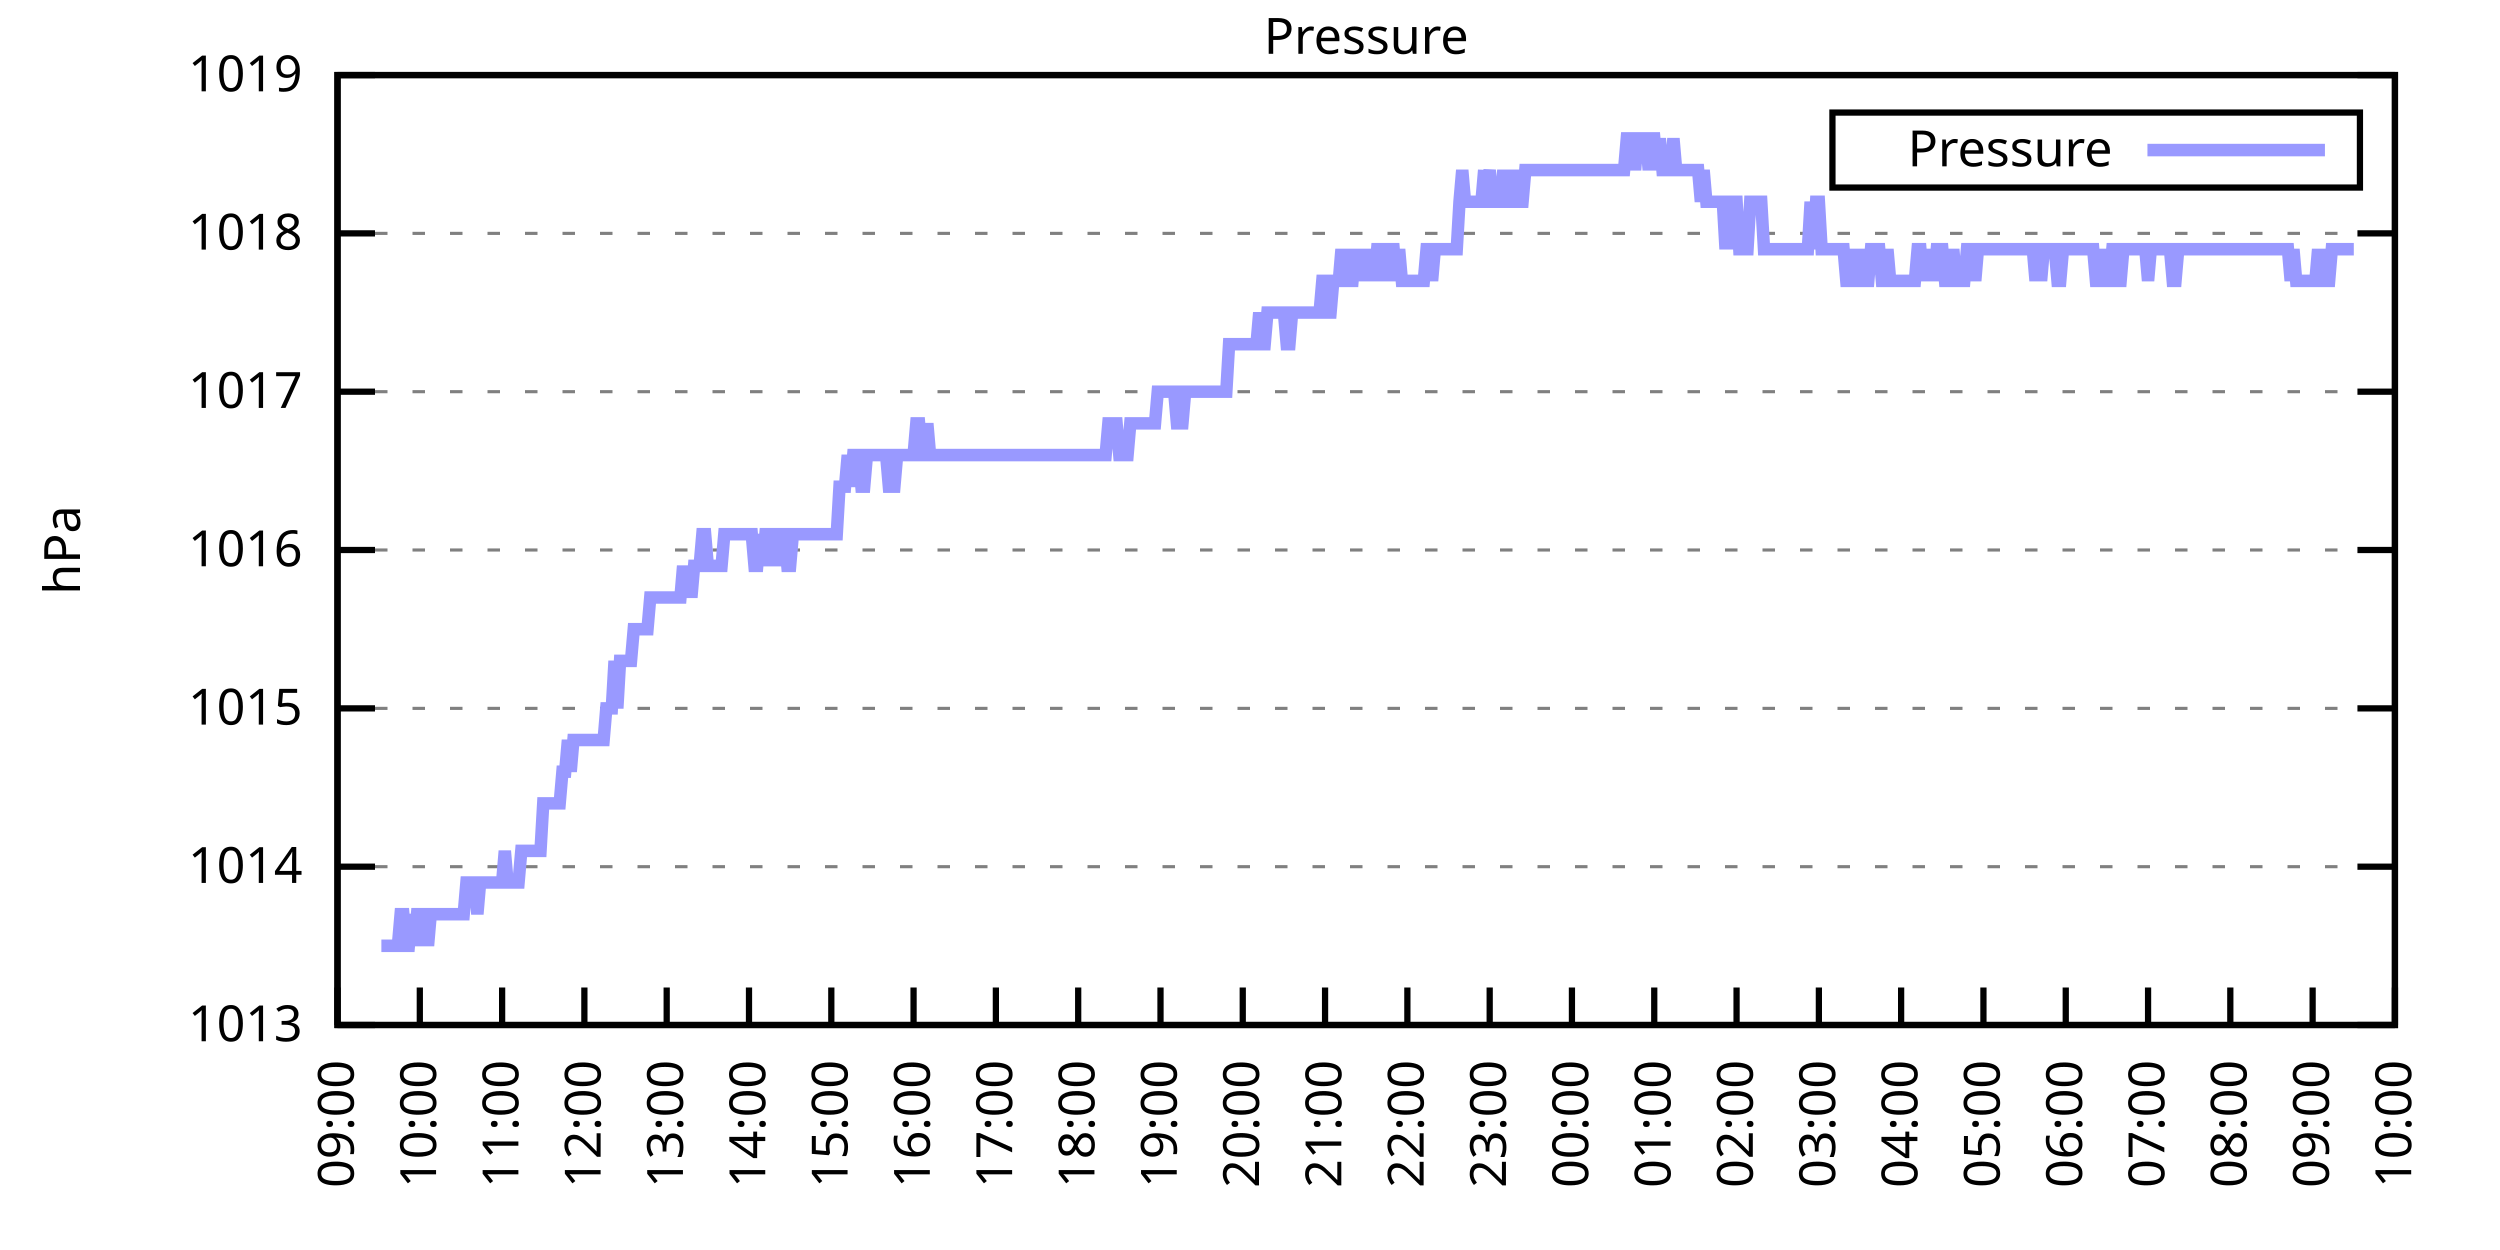
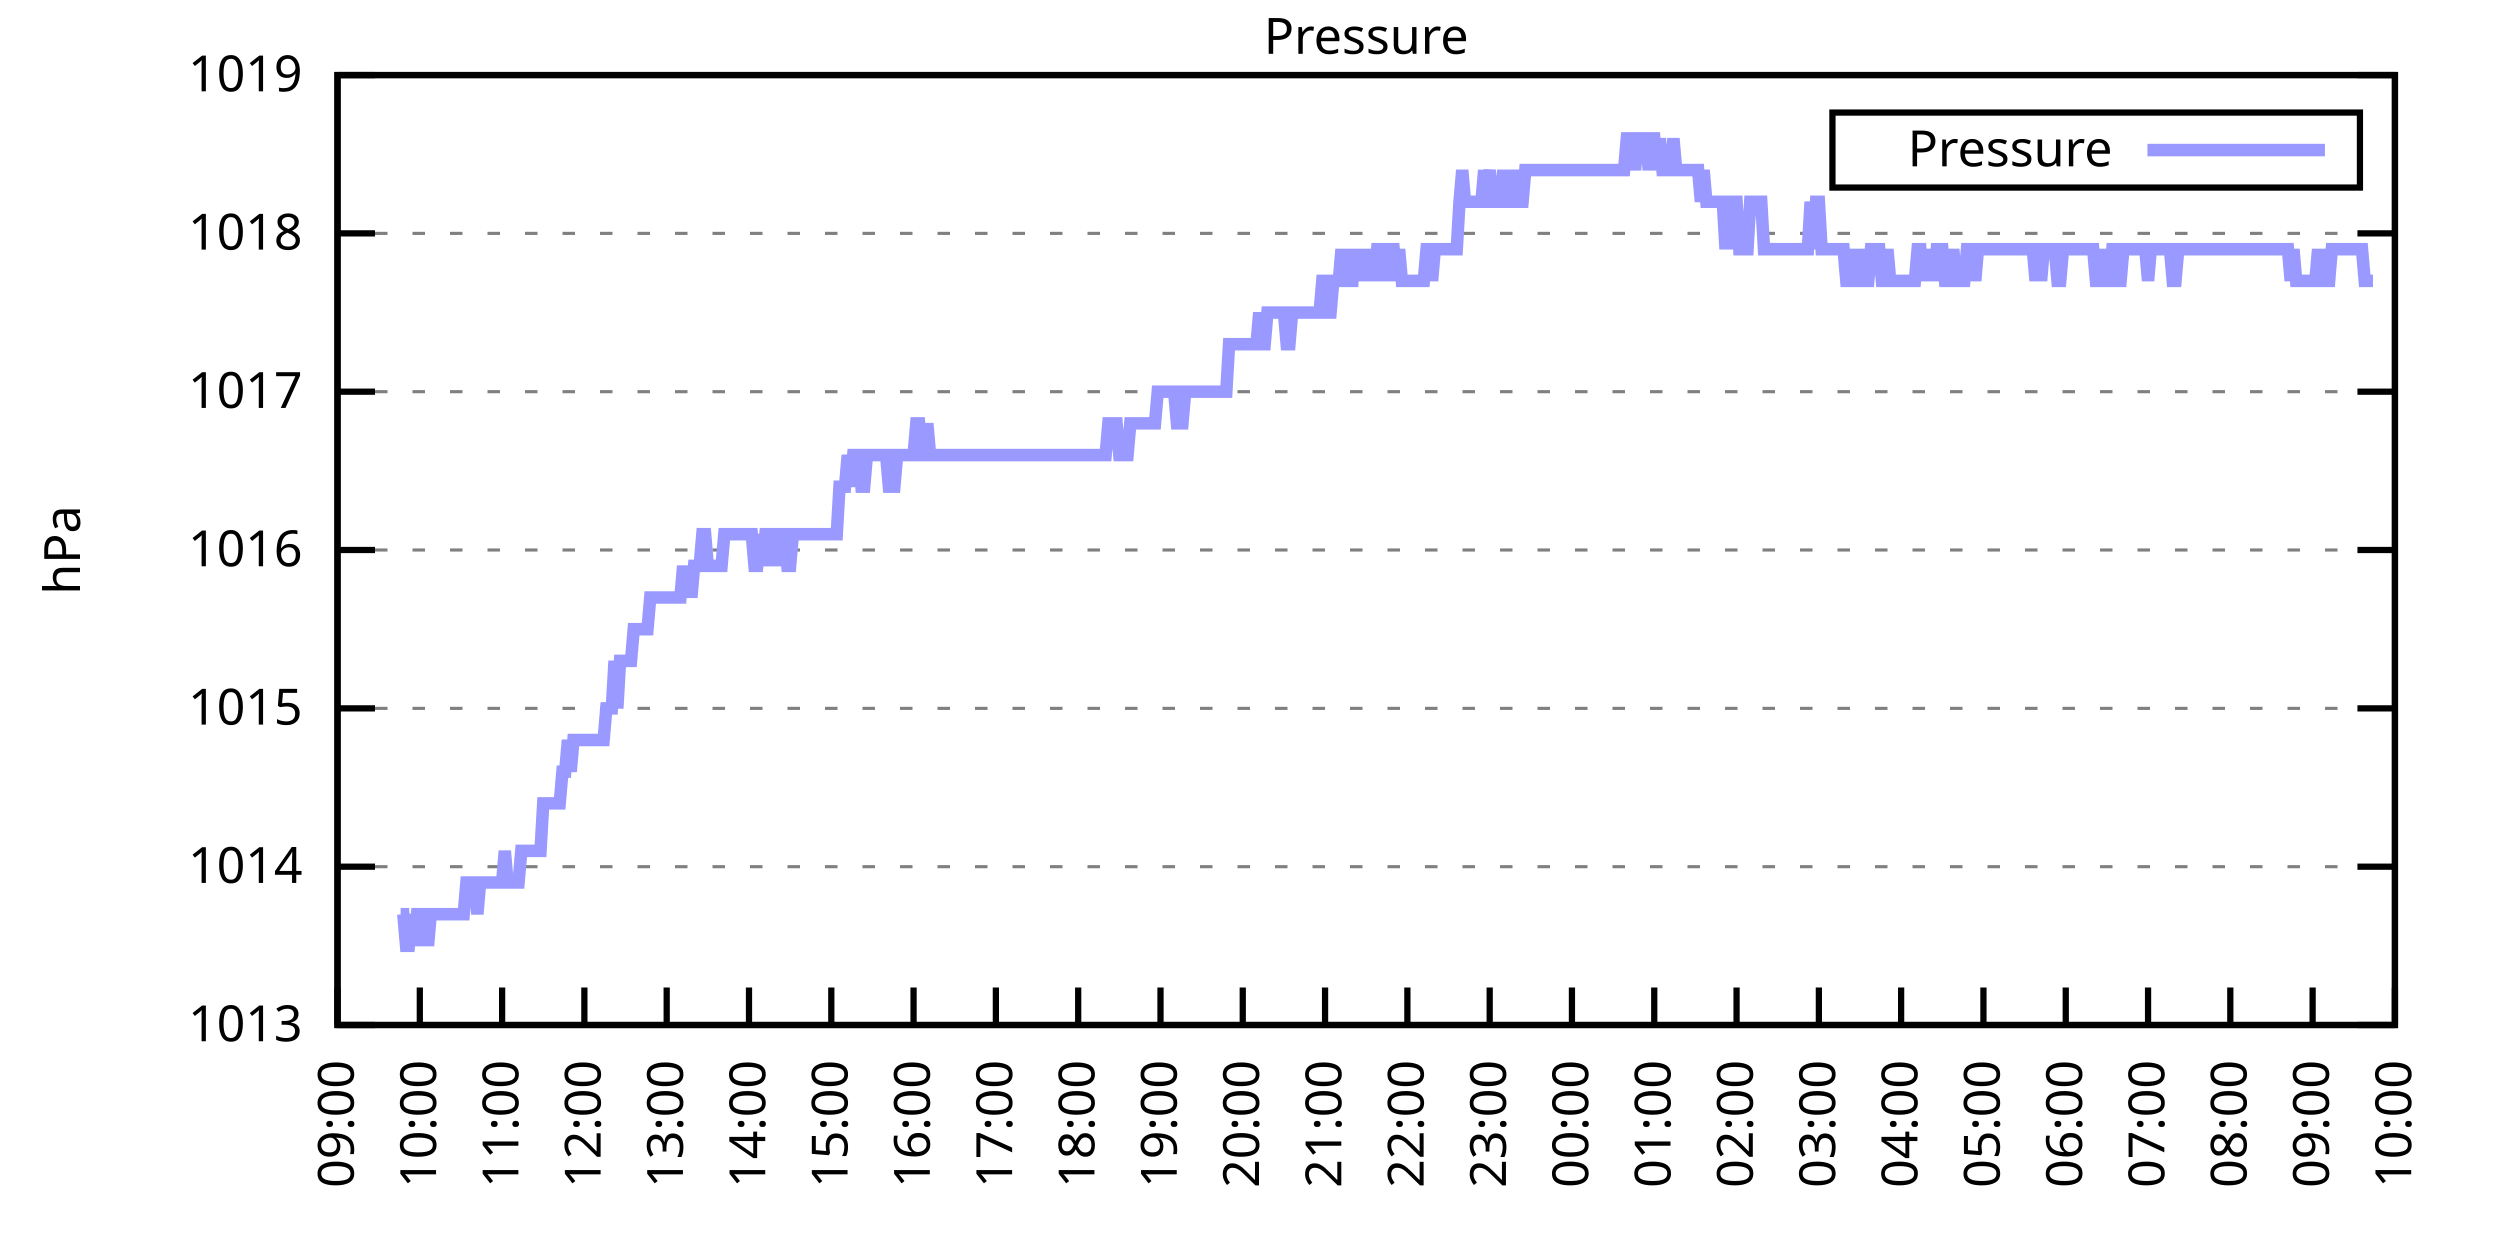
<svg xmlns="http://www.w3.org/2000/svg" xmlns:xlink="http://www.w3.org/1999/xlink" width="400" height="200" viewBox="0 0 400 200">
  <g id="gnuplot_canvas">
    <rect x="0" y="0" width="400" height="200" fill="none" />
    <defs>
      <circle id="gpDot" r="0.5" stroke-width="0.5" stroke="currentColor" />
      <path id="gpPt0" stroke-width="0.333" stroke="currentColor" d="M-1,0 h2 M0,-1 v2" />
      <path id="gpPt1" stroke-width="0.333" stroke="currentColor" d="M-1,-1 L1,1 M1,-1 L-1,1" />
      <path id="gpPt2" stroke-width="0.333" stroke="currentColor" d="M-1,0 L1,0 M0,-1 L0,1 M-1,-1 L1,1 M-1,1 L1,-1" />
      <rect id="gpPt3" stroke-width="0.333" stroke="currentColor" x="-1" y="-1" width="2" height="2" />
      <rect id="gpPt4" stroke-width="0.333" stroke="currentColor" fill="currentColor" x="-1" y="-1" width="2" height="2" />
      <circle id="gpPt5" stroke-width="0.333" stroke="currentColor" cx="0" cy="0" r="1" />
      <use xlink:href="#gpPt5" id="gpPt6" fill="currentColor" stroke="none" />
      <path id="gpPt7" stroke-width="0.333" stroke="currentColor" d="M0,-1.33 L-1.33,0.67 L1.33,0.67 z" />
      <use xlink:href="#gpPt7" id="gpPt8" fill="currentColor" stroke="none" />
      <use xlink:href="#gpPt7" id="gpPt9" stroke="currentColor" transform="rotate(180)" />
      <use xlink:href="#gpPt9" id="gpPt10" fill="currentColor" stroke="none" />
      <use xlink:href="#gpPt3" id="gpPt11" stroke="currentColor" transform="rotate(45)" />
      <use xlink:href="#gpPt11" id="gpPt12" fill="currentColor" stroke="none" />
      <path id="gpPt13" stroke-width="0.333" stroke="currentColor" d="M0,1.330 L1.265,0.411 L0.782,-1.067 L-0.782,-1.076 L-1.265,0.411 z" />
      <use xlink:href="#gpPt13" id="gpPt14" fill="currentColor" stroke="none" />
      <filter id="textbox" filterUnits="objectBoundingBox" x="0" y="0" height="1" width="1">
        <feFlood flood-color="white" flood-opacity="1" result="bgnd" />
        <feComposite in="SourceGraphic" in2="bgnd" operator="atop" />
      </filter>
      <filter id="greybox" filterUnits="objectBoundingBox" x="0" y="0" height="1" width="1">
        <feFlood flood-color="lightgrey" flood-opacity="1" result="grey" />
        <feComposite in="SourceGraphic" in2="grey" operator="atop" />
      </filter>
    </defs>
    <g fill="none" color="white" stroke="currentColor" stroke-width="1.00" stroke-linecap="butt" stroke-linejoin="miter">
</g>
    <g fill="none" color="black" stroke="currentColor" stroke-width="1.00" stroke-linecap="butt" stroke-linejoin="miter">
      <g stroke="none" shape-rendering="crispEdges">
        <polygon fill="rgb(255, 255, 255)" points="54.00,164.00 383.18,164.00 383.18,12.02 54.00,12.02 " />
      </g>
    </g>
    <g fill="none" color="black" stroke="currentColor" stroke-width="1.00" stroke-linecap="butt" stroke-linejoin="miter">
</g>
    <g fill="none" color="black" stroke="black" stroke-width="0.50" stroke-linecap="butt" stroke-linejoin="miter">
</g>
    <g fill="none" color="gray" stroke="currentColor" stroke-width="0.50" stroke-linecap="butt" stroke-linejoin="miter">
      <path stroke="gray" stroke-dasharray="2,4" class="gridline" d="M54.00,164.00 L383.19,164.00  " />
    </g>
    <g fill="none" color="gray" stroke="gray" stroke-width="1.00" stroke-linecap="butt" stroke-linejoin="miter">
</g>
    <g fill="none" color="black" stroke="currentColor" stroke-width="1.00" stroke-linecap="butt" stroke-linejoin="miter">
      <path stroke="black" d="M54.00,164.00 L60.00,164.00 M383.19,164.00 L377.19,164.00  " />
      <g transform="translate(48.40,166.60)" stroke="none" fill="black" font-family="Sans" font-size="8.00" text-anchor="end">
        <text>
          <tspan font-family="Sans"> 1013</tspan>
        </text>
      </g>
    </g>
    <g fill="none" color="black" stroke="currentColor" stroke-width="1.00" stroke-linecap="butt" stroke-linejoin="miter">
</g>
    <g fill="none" color="black" stroke="black" stroke-width="0.50" stroke-linecap="butt" stroke-linejoin="miter">
</g>
    <g fill="none" color="gray" stroke="currentColor" stroke-width="0.50" stroke-linecap="butt" stroke-linejoin="miter">
      <path stroke="gray" stroke-dasharray="2,4" class="gridline" d="M54.00,138.67 L383.19,138.67  " />
    </g>
    <g fill="none" color="gray" stroke="gray" stroke-width="1.00" stroke-linecap="butt" stroke-linejoin="miter">
</g>
    <g fill="none" color="black" stroke="currentColor" stroke-width="1.00" stroke-linecap="butt" stroke-linejoin="miter">
      <path stroke="black" d="M54.00,138.67 L60.00,138.67 M383.19,138.67 L377.19,138.67  " />
      <g transform="translate(48.40,141.27)" stroke="none" fill="black" font-family="Sans" font-size="8.00" text-anchor="end">
        <text>
          <tspan font-family="Sans"> 1014</tspan>
        </text>
      </g>
    </g>
    <g fill="none" color="black" stroke="currentColor" stroke-width="1.00" stroke-linecap="butt" stroke-linejoin="miter">
</g>
    <g fill="none" color="black" stroke="black" stroke-width="0.50" stroke-linecap="butt" stroke-linejoin="miter">
</g>
    <g fill="none" color="gray" stroke="currentColor" stroke-width="0.50" stroke-linecap="butt" stroke-linejoin="miter">
      <path stroke="gray" stroke-dasharray="2,4" class="gridline" d="M54.00,113.34 L383.19,113.34  " />
    </g>
    <g fill="none" color="gray" stroke="gray" stroke-width="1.00" stroke-linecap="butt" stroke-linejoin="miter">
</g>
    <g fill="none" color="black" stroke="currentColor" stroke-width="1.00" stroke-linecap="butt" stroke-linejoin="miter">
      <path stroke="black" d="M54.00,113.34 L60.00,113.34 M383.19,113.34 L377.19,113.34  " />
      <g transform="translate(48.40,115.94)" stroke="none" fill="black" font-family="Sans" font-size="8.00" text-anchor="end">
        <text>
          <tspan font-family="Sans"> 1015</tspan>
        </text>
      </g>
    </g>
    <g fill="none" color="black" stroke="currentColor" stroke-width="1.00" stroke-linecap="butt" stroke-linejoin="miter">
</g>
    <g fill="none" color="black" stroke="black" stroke-width="0.50" stroke-linecap="butt" stroke-linejoin="miter">
</g>
    <g fill="none" color="gray" stroke="currentColor" stroke-width="0.50" stroke-linecap="butt" stroke-linejoin="miter">
      <path stroke="gray" stroke-dasharray="2,4" class="gridline" d="M54.00,88.00 L383.19,88.00  " />
    </g>
    <g fill="none" color="gray" stroke="gray" stroke-width="1.00" stroke-linecap="butt" stroke-linejoin="miter">
</g>
    <g fill="none" color="black" stroke="currentColor" stroke-width="1.00" stroke-linecap="butt" stroke-linejoin="miter">
      <path stroke="black" d="M54.00,88.00 L60.00,88.00 M383.19,88.00 L377.19,88.00  " />
      <g transform="translate(48.40,90.60)" stroke="none" fill="black" font-family="Sans" font-size="8.00" text-anchor="end">
        <text>
          <tspan font-family="Sans"> 1016</tspan>
        </text>
      </g>
    </g>
    <g fill="none" color="black" stroke="currentColor" stroke-width="1.00" stroke-linecap="butt" stroke-linejoin="miter">
</g>
    <g fill="none" color="black" stroke="black" stroke-width="0.50" stroke-linecap="butt" stroke-linejoin="miter">
</g>
    <g fill="none" color="gray" stroke="currentColor" stroke-width="0.50" stroke-linecap="butt" stroke-linejoin="miter">
      <path stroke="gray" stroke-dasharray="2,4" class="gridline" d="M54.00,62.67 L383.19,62.67  " />
    </g>
    <g fill="none" color="gray" stroke="gray" stroke-width="1.00" stroke-linecap="butt" stroke-linejoin="miter">
</g>
    <g fill="none" color="black" stroke="currentColor" stroke-width="1.00" stroke-linecap="butt" stroke-linejoin="miter">
      <path stroke="black" d="M54.00,62.67 L60.00,62.67 M383.19,62.67 L377.19,62.67  " />
      <g transform="translate(48.40,65.27)" stroke="none" fill="black" font-family="Sans" font-size="8.00" text-anchor="end">
        <text>
          <tspan font-family="Sans"> 1017</tspan>
        </text>
      </g>
    </g>
    <g fill="none" color="black" stroke="currentColor" stroke-width="1.00" stroke-linecap="butt" stroke-linejoin="miter">
</g>
    <g fill="none" color="black" stroke="black" stroke-width="0.50" stroke-linecap="butt" stroke-linejoin="miter">
</g>
    <g fill="none" color="gray" stroke="currentColor" stroke-width="0.50" stroke-linecap="butt" stroke-linejoin="miter">
      <path stroke="gray" stroke-dasharray="2,4" class="gridline" d="M54.00,37.34 L383.19,37.34  " />
    </g>
    <g fill="none" color="gray" stroke="gray" stroke-width="1.00" stroke-linecap="butt" stroke-linejoin="miter">
</g>
    <g fill="none" color="black" stroke="currentColor" stroke-width="1.00" stroke-linecap="butt" stroke-linejoin="miter">
      <path stroke="black" d="M54.00,37.34 L60.00,37.34 M383.19,37.34 L377.19,37.34  " />
      <g transform="translate(48.40,39.94)" stroke="none" fill="black" font-family="Sans" font-size="8.00" text-anchor="end">
        <text>
          <tspan font-family="Sans"> 1018</tspan>
        </text>
      </g>
    </g>
    <g fill="none" color="black" stroke="currentColor" stroke-width="1.00" stroke-linecap="butt" stroke-linejoin="miter">
</g>
    <g fill="none" color="black" stroke="black" stroke-width="0.50" stroke-linecap="butt" stroke-linejoin="miter">
</g>
    <g fill="none" color="gray" stroke="currentColor" stroke-width="0.50" stroke-linecap="butt" stroke-linejoin="miter">
      <path stroke="gray" stroke-dasharray="2,4" class="gridline" d="M54.00,12.01 L383.19,12.01  " />
    </g>
    <g fill="none" color="gray" stroke="gray" stroke-width="1.00" stroke-linecap="butt" stroke-linejoin="miter">
</g>
    <g fill="none" color="black" stroke="currentColor" stroke-width="1.00" stroke-linecap="butt" stroke-linejoin="miter">
      <path stroke="black" d="M54.00,12.01 L60.00,12.01 M383.19,12.01 L377.19,12.01  " />
      <g transform="translate(48.40,14.61)" stroke="none" fill="black" font-family="Sans" font-size="8.00" text-anchor="end">
        <text>
          <tspan font-family="Sans"> 1019</tspan>
        </text>
      </g>
    </g>
    <g fill="none" color="black" stroke="currentColor" stroke-width="1.00" stroke-linecap="butt" stroke-linejoin="miter">
      <path stroke="black" d="M54.00,164.00 L54.00,158.00  " />
      <g transform="translate(56.60,169.60) rotate(270.00)" stroke="none" fill="black" font-family="Sans" font-size="8.00" text-anchor="end">
        <text>
          <tspan font-family="Sans">09:00</tspan>
        </text>
      </g>
    </g>
    <g fill="none" color="black" stroke="currentColor" stroke-width="1.00" stroke-linecap="butt" stroke-linejoin="miter">
      <path stroke="black" d="M67.17,164.00 L67.17,158.00  " />
      <g transform="translate(69.77,169.60) rotate(270.00)" stroke="none" fill="black" font-family="Sans" font-size="8.00" text-anchor="end">
        <text>
          <tspan font-family="Sans">10:00</tspan>
        </text>
      </g>
    </g>
    <g fill="none" color="black" stroke="currentColor" stroke-width="1.00" stroke-linecap="butt" stroke-linejoin="miter">
      <path stroke="black" d="M80.34,164.00 L80.34,158.00  " />
      <g transform="translate(82.94,169.60) rotate(270.00)" stroke="none" fill="black" font-family="Sans" font-size="8.00" text-anchor="end">
        <text>
          <tspan font-family="Sans">11:00</tspan>
        </text>
      </g>
    </g>
    <g fill="none" color="black" stroke="currentColor" stroke-width="1.00" stroke-linecap="butt" stroke-linejoin="miter">
      <path stroke="black" d="M93.50,164.00 L93.50,158.00  " />
      <g transform="translate(96.10,169.60) rotate(270.00)" stroke="none" fill="black" font-family="Sans" font-size="8.00" text-anchor="end">
        <text>
          <tspan font-family="Sans">12:00</tspan>
        </text>
      </g>
    </g>
    <g fill="none" color="black" stroke="currentColor" stroke-width="1.00" stroke-linecap="butt" stroke-linejoin="miter">
      <path stroke="black" d="M106.67,164.00 L106.67,158.00  " />
      <g transform="translate(109.27,169.60) rotate(270.00)" stroke="none" fill="black" font-family="Sans" font-size="8.00" text-anchor="end">
        <text>
          <tspan font-family="Sans">13:00</tspan>
        </text>
      </g>
    </g>
    <g fill="none" color="black" stroke="currentColor" stroke-width="1.00" stroke-linecap="butt" stroke-linejoin="miter">
      <path stroke="black" d="M119.84,164.00 L119.84,158.00  " />
      <g transform="translate(122.44,169.60) rotate(270.00)" stroke="none" fill="black" font-family="Sans" font-size="8.00" text-anchor="end">
        <text>
          <tspan font-family="Sans">14:00</tspan>
        </text>
      </g>
    </g>
    <g fill="none" color="black" stroke="currentColor" stroke-width="1.00" stroke-linecap="butt" stroke-linejoin="miter">
      <path stroke="black" d="M133.01,164.00 L133.01,158.00  " />
      <g transform="translate(135.61,169.60) rotate(270.00)" stroke="none" fill="black" font-family="Sans" font-size="8.00" text-anchor="end">
        <text>
          <tspan font-family="Sans">15:00</tspan>
        </text>
      </g>
    </g>
    <g fill="none" color="black" stroke="currentColor" stroke-width="1.00" stroke-linecap="butt" stroke-linejoin="miter">
      <path stroke="black" d="M146.17,164.00 L146.17,158.00  " />
      <g transform="translate(148.77,169.60) rotate(270.00)" stroke="none" fill="black" font-family="Sans" font-size="8.00" text-anchor="end">
        <text>
          <tspan font-family="Sans">16:00</tspan>
        </text>
      </g>
    </g>
    <g fill="none" color="black" stroke="currentColor" stroke-width="1.00" stroke-linecap="butt" stroke-linejoin="miter">
      <path stroke="black" d="M159.34,164.00 L159.34,158.00  " />
      <g transform="translate(161.94,169.60) rotate(270.00)" stroke="none" fill="black" font-family="Sans" font-size="8.00" text-anchor="end">
        <text>
          <tspan font-family="Sans">17:00</tspan>
        </text>
      </g>
    </g>
    <g fill="none" color="black" stroke="currentColor" stroke-width="1.00" stroke-linecap="butt" stroke-linejoin="miter">
      <path stroke="black" d="M172.51,164.00 L172.51,158.00  " />
      <g transform="translate(175.11,169.60) rotate(270.00)" stroke="none" fill="black" font-family="Sans" font-size="8.00" text-anchor="end">
        <text>
          <tspan font-family="Sans">18:00</tspan>
        </text>
      </g>
    </g>
    <g fill="none" color="black" stroke="currentColor" stroke-width="1.00" stroke-linecap="butt" stroke-linejoin="miter">
      <path stroke="black" d="M185.68,164.00 L185.68,158.00  " />
      <g transform="translate(188.28,169.60) rotate(270.00)" stroke="none" fill="black" font-family="Sans" font-size="8.00" text-anchor="end">
        <text>
          <tspan font-family="Sans">19:00</tspan>
        </text>
      </g>
    </g>
    <g fill="none" color="black" stroke="currentColor" stroke-width="1.00" stroke-linecap="butt" stroke-linejoin="miter">
      <path stroke="black" d="M198.84,164.00 L198.84,158.00  " />
      <g transform="translate(201.44,169.60) rotate(270.00)" stroke="none" fill="black" font-family="Sans" font-size="8.00" text-anchor="end">
        <text>
          <tspan font-family="Sans">20:00</tspan>
        </text>
      </g>
    </g>
    <g fill="none" color="black" stroke="currentColor" stroke-width="1.00" stroke-linecap="butt" stroke-linejoin="miter">
      <path stroke="black" d="M212.01,164.00 L212.01,158.00  " />
      <g transform="translate(214.61,169.60) rotate(270.00)" stroke="none" fill="black" font-family="Sans" font-size="8.00" text-anchor="end">
        <text>
          <tspan font-family="Sans">21:00</tspan>
        </text>
      </g>
    </g>
    <g fill="none" color="black" stroke="currentColor" stroke-width="1.00" stroke-linecap="butt" stroke-linejoin="miter">
      <path stroke="black" d="M225.18,164.00 L225.18,158.00  " />
      <g transform="translate(227.78,169.60) rotate(270.00)" stroke="none" fill="black" font-family="Sans" font-size="8.00" text-anchor="end">
        <text>
          <tspan font-family="Sans">22:00</tspan>
        </text>
      </g>
    </g>
    <g fill="none" color="black" stroke="currentColor" stroke-width="1.00" stroke-linecap="butt" stroke-linejoin="miter">
      <path stroke="black" d="M238.35,164.00 L238.35,158.00  " />
      <g transform="translate(240.95,169.60) rotate(270.00)" stroke="none" fill="black" font-family="Sans" font-size="8.00" text-anchor="end">
        <text>
          <tspan font-family="Sans">23:00</tspan>
        </text>
      </g>
    </g>
    <g fill="none" color="black" stroke="currentColor" stroke-width="1.00" stroke-linecap="butt" stroke-linejoin="miter">
      <path stroke="black" d="M251.51,164.00 L251.51,158.00  " />
      <g transform="translate(254.11,169.60) rotate(270.00)" stroke="none" fill="black" font-family="Sans" font-size="8.00" text-anchor="end">
        <text>
          <tspan font-family="Sans">00:00</tspan>
        </text>
      </g>
    </g>
    <g fill="none" color="black" stroke="currentColor" stroke-width="1.00" stroke-linecap="butt" stroke-linejoin="miter">
      <path stroke="black" d="M264.68,164.00 L264.68,158.00  " />
      <g transform="translate(267.28,169.60) rotate(270.00)" stroke="none" fill="black" font-family="Sans" font-size="8.00" text-anchor="end">
        <text>
          <tspan font-family="Sans">01:00</tspan>
        </text>
      </g>
    </g>
    <g fill="none" color="black" stroke="currentColor" stroke-width="1.00" stroke-linecap="butt" stroke-linejoin="miter">
      <path stroke="black" d="M277.85,164.00 L277.85,158.00  " />
      <g transform="translate(280.45,169.60) rotate(270.00)" stroke="none" fill="black" font-family="Sans" font-size="8.00" text-anchor="end">
        <text>
          <tspan font-family="Sans">02:00</tspan>
        </text>
      </g>
    </g>
    <g fill="none" color="black" stroke="currentColor" stroke-width="1.00" stroke-linecap="butt" stroke-linejoin="miter">
      <path stroke="black" d="M291.02,164.00 L291.02,158.00  " />
      <g transform="translate(293.62,169.60) rotate(270.00)" stroke="none" fill="black" font-family="Sans" font-size="8.00" text-anchor="end">
        <text>
          <tspan font-family="Sans">03:00</tspan>
        </text>
      </g>
    </g>
    <g fill="none" color="black" stroke="currentColor" stroke-width="1.00" stroke-linecap="butt" stroke-linejoin="miter">
      <path stroke="black" d="M304.18,164.00 L304.18,158.00  " />
      <g transform="translate(306.78,169.60) rotate(270.00)" stroke="none" fill="black" font-family="Sans" font-size="8.00" text-anchor="end">
        <text>
          <tspan font-family="Sans">04:00</tspan>
        </text>
      </g>
    </g>
    <g fill="none" color="black" stroke="currentColor" stroke-width="1.00" stroke-linecap="butt" stroke-linejoin="miter">
      <path stroke="black" d="M317.35,164.00 L317.35,158.00  " />
      <g transform="translate(319.95,169.60) rotate(270.00)" stroke="none" fill="black" font-family="Sans" font-size="8.00" text-anchor="end">
        <text>
          <tspan font-family="Sans">05:00</tspan>
        </text>
      </g>
    </g>
    <g fill="none" color="black" stroke="currentColor" stroke-width="1.00" stroke-linecap="butt" stroke-linejoin="miter">
      <path stroke="black" d="M330.52,164.00 L330.52,158.00  " />
      <g transform="translate(333.12,169.60) rotate(270.00)" stroke="none" fill="black" font-family="Sans" font-size="8.00" text-anchor="end">
        <text>
          <tspan font-family="Sans">06:00</tspan>
        </text>
      </g>
    </g>
    <g fill="none" color="black" stroke="currentColor" stroke-width="1.00" stroke-linecap="butt" stroke-linejoin="miter">
      <path stroke="black" d="M343.69,164.00 L343.69,158.00  " />
      <g transform="translate(346.29,169.60) rotate(270.00)" stroke="none" fill="black" font-family="Sans" font-size="8.00" text-anchor="end">
        <text>
          <tspan font-family="Sans">07:00</tspan>
        </text>
      </g>
    </g>
    <g fill="none" color="black" stroke="currentColor" stroke-width="1.00" stroke-linecap="butt" stroke-linejoin="miter">
      <path stroke="black" d="M356.85,164.00 L356.85,158.00  " />
      <g transform="translate(359.45,169.60) rotate(270.00)" stroke="none" fill="black" font-family="Sans" font-size="8.00" text-anchor="end">
        <text>
          <tspan font-family="Sans">08:00</tspan>
        </text>
      </g>
    </g>
    <g fill="none" color="black" stroke="currentColor" stroke-width="1.00" stroke-linecap="butt" stroke-linejoin="miter">
      <path stroke="black" d="M370.02,164.00 L370.02,158.00  " />
      <g transform="translate(372.62,169.60) rotate(270.00)" stroke="none" fill="black" font-family="Sans" font-size="8.00" text-anchor="end">
        <text>
          <tspan font-family="Sans">09:00</tspan>
        </text>
      </g>
    </g>
    <g fill="none" color="black" stroke="currentColor" stroke-width="1.00" stroke-linecap="butt" stroke-linejoin="miter">
      <path stroke="black" d="M383.19,164.00 L383.19,158.00  " />
      <g transform="translate(385.79,169.60) rotate(270.00)" stroke="none" fill="black" font-family="Sans" font-size="8.00" text-anchor="end">
        <text>
          <tspan font-family="Sans">10:00</tspan>
        </text>
      </g>
    </g>
    <g fill="none" color="black" stroke="currentColor" stroke-width="1.00" stroke-linecap="butt" stroke-linejoin="miter">
</g>
    <g fill="none" color="black" stroke="currentColor" stroke-width="1.00" stroke-linecap="butt" stroke-linejoin="miter">
      <path stroke="black" d="M54.00,12.01 L54.00,164.00 L383.19,164.00 L383.19,12.01 L54.00,12.01 Z  " />
    </g>
    <g fill="none" color="black" stroke="currentColor" stroke-width="1.00" stroke-linecap="butt" stroke-linejoin="miter">
</g>
    <g fill="none" color="black" stroke="currentColor" stroke-width="1.00" stroke-linecap="butt" stroke-linejoin="miter">
      <path stroke="black" d="M293.19,30.01 L293.19,18.01 L377.59,18.01 L377.59,30.01 L293.19,30.01 Z  " />
    </g>
    <g id="Pressure_plot_1">
      <g fill="none" color="white" stroke="black" stroke-width="2.00" stroke-linecap="butt" stroke-linejoin="miter">
</g>
      <g fill="none" color="black" stroke="currentColor" stroke-width="2.00" stroke-linecap="butt" stroke-linejoin="miter">
        <g transform="translate(337.99,26.61)" stroke="none" fill="black" font-family="Sans" font-size="8.00" text-anchor="end">
          <text>
            <tspan font-family="Sans">Pressure</tspan>
          </text>
        </g>
      </g>
      <g fill="none" color="black" stroke="currentColor" stroke-width="2.00" stroke-linecap="butt" stroke-linejoin="miter">
-         <path stroke="rgb(153, 153, 255)" d="M343.59,24.01 L371.99,24.01 M61.02,151.33 L61.46,151.33 L61.90,151.33 L62.34,151.33 L62.78,151.33 L63.22,151.33   L63.66,151.33 L64.10,146.27 L64.53,146.27 L64.97,151.33 L65.41,151.33 L65.85,146.27 L66.29,151.33 L66.73,146.27   L67.17,146.27 L67.61,151.33 L68.05,146.27 L68.48,151.33 L68.92,146.27 L69.36,146.27 L69.80,146.27 L70.24,146.27   L70.68,146.27 L71.12,146.27 L71.56,146.27 L72.00,146.27 L72.43,146.27 L72.87,146.27 L73.31,146.27 L73.75,146.27   L74.19,146.27 L74.63,141.20 L75.07,141.20 L75.51,141.20 L75.95,141.20 L76.38,146.27 L76.82,141.20 L77.26,141.20   L77.70,141.20 L78.14,141.20 L78.58,141.20 L79.02,141.20 L79.46,141.20 L79.90,141.20 L80.34,141.20 L80.77,136.14   L81.21,141.20 L81.65,141.20 L82.09,141.20 L82.53,141.20 L82.97,141.20 L83.41,136.14 L83.85,136.14 L84.29,136.14   L84.72,136.14 L85.16,136.14 L85.60,136.14 L86.04,136.14 L86.48,136.14 L86.92,128.54 L87.36,128.54 L87.80,128.54   L88.24,128.54 L88.67,128.54 L89.11,128.54 L89.55,128.54 L89.99,123.47 L90.43,123.47 L90.87,118.40 L91.31,123.47   L91.75,118.40 L92.19,118.40 L92.62,118.40 L93.06,118.40 L93.50,118.40 L93.94,118.40 L94.38,118.40 L94.82,118.40   L95.26,118.40 L95.70,118.40 L96.14,118.40 L96.58,118.40 L97.01,113.34 L97.45,113.34 L97.89,113.34 L98.33,105.74   L98.77,113.34 L99.21,105.74 L99.65,105.74 L100.09,105.74 L100.53,105.74 L100.96,105.74 L101.40,100.67 L101.84,100.67   L102.28,100.67 L102.72,100.67 L103.16,100.67 L103.60,100.67 L104.04,95.60 L104.48,95.60 L104.91,95.60 L105.35,95.60   L105.79,95.60 L106.23,95.60 L106.67,95.60 L107.11,95.60 L107.55,95.60 L107.99,95.60 L108.43,95.60 L108.87,95.60   L109.30,90.54 L109.74,95.60 L110.18,90.54 L110.62,95.60 L111.06,90.54 L111.50,90.54 L111.94,90.54 L112.38,85.47   L112.82,85.47 L113.25,90.54 L113.69,90.54 L114.13,90.54 L114.57,90.54 L115.01,90.54 L115.45,90.54 L115.89,85.47   L116.33,85.47 L116.77,85.47 L117.20,85.47 L117.64,85.47 L118.08,85.47 L118.52,85.47 L118.96,85.47 L119.40,85.47   L119.84,85.47 L120.28,85.47 L120.72,90.54 L121.15,90.54 L121.59,85.47 L122.03,90.54 L122.47,85.47 L122.91,85.47   L123.35,90.54 L123.79,85.47 L124.23,85.47 L124.67,90.54 L125.11,85.47 L125.54,85.47 L125.98,90.54 L126.42,90.54   L126.86,85.47 L127.30,85.47 L127.74,85.47 L128.18,85.47 L128.62,85.47 L129.06,85.47 L129.49,85.47 L129.93,85.47   L130.37,85.47 L130.81,85.47 L131.25,85.47 L131.69,85.47 L132.13,85.47 L132.57,85.47 L133.01,85.47 L133.44,85.47   L133.88,85.47 L134.32,77.87 L134.76,77.87 L135.20,77.87 L135.64,72.81 L136.08,77.87 L136.52,72.81 L136.96,72.81   L137.39,72.81 L137.83,77.87 L138.27,77.87 L138.71,72.81 L139.15,72.81 L139.59,72.81 L140.03,72.81 L140.47,72.81   L140.91,72.81 L141.35,72.81 L141.78,72.81 L142.22,77.87 L142.66,77.87 L143.10,77.87 L143.54,72.81 L143.98,72.81   L144.42,72.81 L144.86,72.81 L145.30,72.81 L145.73,72.81 L146.17,72.81 L146.61,67.74 L147.05,67.74 L147.49,72.81   L147.93,72.81 L148.37,67.74 L148.81,72.81 L149.25,72.81 L149.68,72.81 L150.12,72.81 L150.56,72.81 L151.00,72.81   L151.44,72.81 L151.88,72.81 L152.32,72.81 L152.76,72.81 L153.20,72.81 L153.63,72.81 L154.07,72.81 L154.51,72.81   L154.95,72.81 L155.39,72.81 L155.83,72.81 L156.27,72.81 L156.71,72.81 L157.15,72.81 L157.59,72.81 L158.02,72.81   L158.46,72.81 L158.90,72.81 L159.34,72.81 L159.78,72.81 L160.22,72.81 L160.66,72.81 L161.10,72.81 L161.54,72.81   L161.97,72.81 L162.41,72.81 L162.85,72.81 L163.29,72.81 L163.73,72.81 L164.17,72.81 L164.61,72.81 L165.05,72.81   L165.49,72.81 L165.92,72.81 L166.36,72.81 L166.80,72.81 L167.24,72.81 L167.68,72.81 L168.12,72.81 L168.56,72.81   L169.00,72.81 L169.44,72.81 L169.87,72.81 L170.31,72.81 L170.75,72.81 L171.19,72.81 L171.63,72.81 L172.07,72.81   L172.51,72.81 L172.95,72.81 L173.39,72.81 L173.83,72.81 L174.26,72.81 L174.70,72.81 L175.14,72.81 L175.58,72.81   L176.02,72.81 L176.46,72.81 L176.90,72.81 L177.34,67.74 L177.78,67.74 L178.21,67.74 L178.65,67.74 L179.09,72.81   L179.53,72.81 L179.97,72.81 L180.41,72.81 L180.85,67.74 L181.29,67.74 L181.73,67.74 L182.16,67.74 L182.60,67.74   L183.04,67.74 L183.48,67.74 L183.92,67.74 L184.36,67.74 L184.80,67.74 L185.24,62.67 L185.68,62.67 L186.11,62.67   L186.55,62.67 L186.99,62.67 L187.43,62.67 L187.87,62.67 L188.31,67.74 L188.75,67.74 L189.19,67.74 L189.63,62.67   L190.07,62.67 L190.50,62.67 L190.94,62.67 L191.38,62.67 L191.82,62.67 L192.26,62.67 L192.70,62.67 L193.14,62.67   L193.58,62.67 L194.02,62.67 L194.45,62.67 L194.89,62.67 L195.33,62.67 L195.77,62.67 L196.21,62.67 L196.65,55.07   L197.09,55.07 L197.53,55.07 L197.97,55.07 L198.40,55.07 L198.84,55.07 L199.28,55.07 L199.72,55.07 L200.16,55.07   L200.60,55.07 L201.04,55.07 L201.48,50.01 L201.92,55.07 L202.35,55.07 L202.79,50.01 L203.23,50.01 L203.67,50.01   L204.11,50.01 L204.55,50.01 L204.99,50.01 L205.43,50.01 L205.87,55.07 L206.31,55.07 L206.74,50.01 L207.18,50.01   L207.62,50.01 L208.06,50.01 L208.50,50.01 L208.94,50.01 L209.38,50.01 L209.82,50.01 L210.26,50.01 L210.69,50.01   L211.13,50.01 L211.57,44.94 L212.01,44.94 L212.45,50.01 L212.89,50.01 L213.33,44.94 L213.77,44.94 L214.21,44.94   L214.64,39.87 L215.08,44.94 L215.52,39.87 L215.96,44.94 L216.40,44.94 L216.84,39.87 L217.28,44.94 L217.72,39.87   L218.16,44.94 L218.60,39.87 L219.03,44.94 L219.47,39.87 L219.91,44.94 L220.35,39.87 L220.79,39.87 L221.23,39.87   L221.67,44.94 L222.11,39.87 L222.55,39.87 L222.98,39.87 L223.42,44.94 L223.86,39.87 L224.30,44.94 L224.74,44.94   L225.18,44.94 L225.62,44.94 L226.06,44.94 L226.50,44.94 L226.93,44.94 L227.37,44.94 L227.81,44.94 L228.25,39.87   L228.69,39.87 L229.13,44.94 L229.57,39.87 L230.01,39.87 L230.45,39.87 L230.88,39.87 L231.32,39.87 L231.76,39.87   L232.20,39.87 L232.64,39.87 L233.08,39.87 L233.52,32.28 L233.96,27.21 L234.40,32.28 L234.84,32.28 L235.27,32.28   L235.71,32.28 L236.15,32.28 L236.59,32.28 L237.03,32.28 L237.47,27.21 L237.47,32.28 L238.35,27.21 L238.79,32.28   L239.22,32.28 L239.66,32.28 L240.10,32.28 L240.54,27.21 L240.98,32.28 L241.42,32.28 L241.86,32.28 L242.30,27.21   L242.74,32.28 L243.17,32.28 L243.61,32.28 L244.05,27.21 L244.49,27.21 L244.93,27.21 L245.37,27.21 L245.81,27.21   L246.25,27.21 L246.69,27.21 L247.12,27.21 L247.56,27.21 L248.00,27.21 L248.44,27.21 L248.88,27.21 L249.32,27.21   L249.76,27.21 L250.20,27.21 L250.64,27.21 L251.08,27.21 L251.51,27.21 L251.95,27.21 L252.39,27.21 L252.83,27.21   L253.27,27.21 L253.71,27.21 L254.15,27.21 L254.59,27.21 L255.03,27.21 L255.46,27.21 L255.90,27.21 L256.34,27.21   L256.78,27.21 L257.22,27.21 L257.66,27.21 L258.10,27.21 L258.54,27.21 L258.98,27.21 L259.41,27.21 L259.85,27.21   L260.29,22.14 L260.73,22.14 L261.17,22.14 L261.61,27.21 L262.05,22.14 L262.49,22.14 L262.93,22.14 L263.36,22.14   L263.80,27.21 L264.24,22.14 L264.68,22.14 L265.12,27.21 L265.56,22.14 L266.00,27.21 L266.44,27.21 L266.88,27.21   L267.32,27.21 L267.75,22.14 L268.19,27.21 L268.63,27.21 L269.07,27.21 L269.51,27.21 L269.95,27.21 L270.39,27.21   L270.83,27.21 L271.27,27.21 L271.70,27.21 L272.14,32.28 L272.58,27.21 L273.02,32.28 L273.46,32.28 L273.90,32.28   L274.34,32.28 L274.78,32.28 L275.22,32.28 L275.65,32.28 L276.09,39.87 L276.53,32.28 L276.97,39.87 L277.41,32.28   L277.85,32.28 L278.29,39.87 L278.73,39.87 L279.17,39.87 L279.60,39.87 L280.04,32.28 L280.48,32.28 L280.92,32.28   L281.36,32.28 L281.80,32.28 L282.24,39.87 L282.68,39.87 L283.12,39.87 L283.56,39.87 L283.99,39.87 L284.43,39.87   L284.87,39.87 L285.31,39.87 L285.75,39.87 L286.19,39.87 L286.63,39.87 L287.07,39.87 L287.51,39.87 L287.94,39.87   L288.38,39.87 L288.82,39.87 L289.26,39.87 L289.70,32.28 L290.14,39.87 L290.58,32.28 L291.02,32.28 L291.46,39.87   L291.89,39.87 L292.33,39.87 L292.77,39.87 L293.21,39.87 L293.65,39.87 L294.09,39.87 L294.53,39.87 L294.97,39.87   L295.41,44.94 L295.84,44.94 L296.28,44.94 L296.72,39.87 L297.16,44.94 L297.60,39.87 L298.04,44.94 L298.48,44.94   L298.92,44.94 L299.36,39.87 L299.80,39.87 L300.23,39.87 L300.67,39.87 L301.11,44.94 L301.55,44.94 L301.99,39.87   L302.43,44.94 L302.87,44.94 L303.31,44.94 L303.75,44.94 L304.18,44.94 L304.62,44.94 L305.06,44.94 L305.50,44.94   L305.94,44.94 L306.38,44.94 L306.82,39.87 L307.26,39.87 L307.70,44.94 L308.13,39.87 L308.57,44.94 L309.01,39.87   L309.45,44.94 L309.89,39.87 L310.33,39.87 L310.77,39.87 L311.21,44.94 L311.65,44.94 L312.08,44.94 L312.52,39.87   L312.96,44.94 L313.40,44.94 L313.84,44.94 L314.28,44.94 L314.72,39.87 L315.16,39.87 L315.60,39.87 L316.04,44.94   L316.47,39.87 L316.91,39.87 L317.35,39.87 L317.79,39.87 L318.23,39.87 L318.67,39.87 L319.11,39.87 L319.55,39.87   L319.99,39.87 L320.42,39.87 L320.86,39.87 L321.30,39.87 L321.74,39.87 L322.18,39.87 L322.62,39.87 L323.06,39.87   L323.50,39.87 L323.94,39.87 L324.37,39.87 L324.81,39.87 L325.25,39.87 L325.69,44.94 L326.13,39.87 L326.57,44.94   L327.01,39.87 L327.45,39.87 L327.89,39.87 L328.33,39.87 L328.76,39.87 L329.20,44.94 L329.64,44.94 L330.08,39.87   L330.52,39.87 L330.96,39.87 L331.40,39.87 L331.84,39.87 L332.28,39.87 L332.71,39.87 L333.15,39.87 L333.59,39.87   L334.03,39.87 L334.47,39.87 L334.91,39.87 L335.35,44.94 L335.79,44.94 L336.23,39.87 L336.66,44.94 L337.10,44.94   L337.54,44.94 L337.98,39.87 L338.42,39.87 L338.86,44.94 L339.30,44.94 L339.74,39.87 L340.18,39.87 L340.61,39.87   L341.05,39.87 L341.49,39.87 L341.93,39.87 L342.37,39.87 L342.81,39.87 L343.25,39.87 L343.69,44.94 L344.13,39.87   L344.57,39.87 L345.00,39.87 L345.44,39.87 L345.88,39.87 L346.32,39.87 L346.76,39.87 L347.20,39.87 L347.64,44.94   L348.08,44.94 L348.52,39.87 L348.95,39.87 L349.39,39.87 L349.83,39.87 L350.27,39.87 L350.71,39.87 L351.15,39.87   L351.59,39.87 L352.03,39.87 L352.47,39.87 L352.90,39.87 L353.34,39.87 L353.78,39.87 L354.22,39.87 L354.66,39.87   L355.10,39.87 L355.54,39.87 L355.98,39.87 L356.42,39.87 L356.85,39.87 L357.29,39.87 L357.73,39.87 L358.17,39.87   L358.61,39.87 L359.05,39.87 L359.49,39.87 L359.93,39.87 L360.37,39.87 L360.81,39.87 L361.24,39.87 L361.68,39.87   L362.12,39.87 L362.56,39.87 L363.00,39.87 L363.44,39.87 L363.88,39.87 L364.32,39.87 L364.76,39.87 L365.19,39.87   L365.63,39.87 L366.07,39.87 L366.51,44.94 L366.95,39.87 L367.39,44.94 L367.83,44.94 L368.27,44.94 L368.71,44.94   L369.14,44.94 L369.58,44.94 L370.02,44.94 L370.46,44.94 L370.90,39.87 L371.34,44.94 L371.78,39.87 L372.22,44.94   L372.66,44.94 L373.09,39.87 L373.53,39.87 L373.97,39.87 L374.41,39.87 L374.85,39.87 L375.29,39.87 L375.73,39.87   L376.17,39.87 L376.61,39.87  " />
+         <path stroke="rgb(153, 153, 255)" d="M343.59,24.01 L371.99,24.01 M64.10,146.27 L64.53,146.27 L64.97,151.33 L65.41,151.33 L65.85,146.27 L66.29,151.33   L66.73,146.27 L67.17,146.27 L67.61,151.33 L68.05,146.27 L68.48,151.33 L68.92,146.27 L69.36,146.27 L69.80,146.27   L70.24,146.27 L70.68,146.27 L71.12,146.27 L71.56,146.27 L72.00,146.27 L72.43,146.27 L72.87,146.27 L73.31,146.27   L73.75,146.27 L74.19,146.27 L74.63,141.20 L75.07,141.20 L75.51,141.20 L75.95,141.20 L76.38,146.27 L76.82,141.20   L77.26,141.20 L77.70,141.20 L78.14,141.20 L78.58,141.20 L79.02,141.20 L79.46,141.20 L79.90,141.20 L80.34,141.20   L80.77,136.14 L81.21,141.20 L81.65,141.20 L82.09,141.20 L82.53,141.20 L82.97,141.20 L83.41,136.14 L83.85,136.14   L84.29,136.14 L84.72,136.14 L85.16,136.14 L85.60,136.14 L86.04,136.14 L86.48,136.14 L86.92,128.54 L87.36,128.54   L87.80,128.54 L88.24,128.54 L88.67,128.54 L89.11,128.54 L89.55,128.54 L89.99,123.47 L90.43,123.47 L90.87,118.40   L91.31,123.47 L91.75,118.40 L92.19,118.40 L92.62,118.40 L93.06,118.40 L93.50,118.40 L93.94,118.40 L94.38,118.40   L94.82,118.40 L95.26,118.40 L95.70,118.40 L96.14,118.40 L96.58,118.40 L97.01,113.34 L97.45,113.34 L97.89,113.34   L98.33,105.74 L98.77,113.34 L99.21,105.74 L99.65,105.74 L100.09,105.74 L100.53,105.74 L100.96,105.74 L101.40,100.67   L101.84,100.67 L102.28,100.67 L102.72,100.67 L103.16,100.67 L103.60,100.67 L104.04,95.60 L104.48,95.60 L104.91,95.60   L105.35,95.60 L105.79,95.60 L106.23,95.60 L106.67,95.60 L107.11,95.60 L107.55,95.60 L107.99,95.60 L108.43,95.60   L108.87,95.60 L109.30,90.54 L109.74,95.60 L110.18,90.54 L110.62,95.60 L111.06,90.54 L111.50,90.54 L111.94,90.54   L112.38,85.47 L112.82,85.47 L113.25,90.54 L113.69,90.54 L114.13,90.54 L114.57,90.54 L115.01,90.54 L115.45,90.54   L115.89,85.47 L116.33,85.47 L116.77,85.47 L117.20,85.47 L117.64,85.47 L118.08,85.47 L118.52,85.47 L118.96,85.47   L119.40,85.47 L119.84,85.47 L120.28,85.47 L120.72,90.54 L121.15,90.54 L121.59,85.47 L122.03,90.54 L122.47,85.47   L122.91,85.47 L123.35,90.54 L123.79,85.47 L124.23,85.47 L124.67,90.54 L125.11,85.47 L125.54,85.47 L125.98,90.54   L126.42,90.54 L126.86,85.47 L127.30,85.47 L127.74,85.47 L128.18,85.47 L128.62,85.47 L129.06,85.47 L129.49,85.47   L129.93,85.47 L130.37,85.47 L130.81,85.47 L131.25,85.47 L131.69,85.47 L132.13,85.47 L132.57,85.47 L133.01,85.47   L133.44,85.47 L133.88,85.47 L134.32,77.87 L134.76,77.87 L135.20,77.87 L135.64,72.81 L136.08,77.87 L136.52,72.81   L136.96,72.81 L137.39,72.81 L137.83,77.87 L138.27,77.87 L138.71,72.81 L139.15,72.81 L139.59,72.81 L140.03,72.81   L140.47,72.81 L140.91,72.81 L141.35,72.81 L141.78,72.81 L142.22,77.87 L142.66,77.87 L143.10,77.87 L143.54,72.81   L143.98,72.81 L144.42,72.81 L144.86,72.81 L145.30,72.81 L145.73,72.81 L146.17,72.81 L146.61,67.74 L147.05,67.74   L147.49,72.81 L147.93,72.81 L148.37,67.74 L148.81,72.81 L149.25,72.81 L149.68,72.81 L150.12,72.81 L150.56,72.81   L151.00,72.81 L151.44,72.81 L151.88,72.81 L152.32,72.81 L152.76,72.81 L153.20,72.81 L153.63,72.81 L154.07,72.81   L154.51,72.81 L154.95,72.81 L155.39,72.81 L155.83,72.81 L156.27,72.81 L156.71,72.81 L157.15,72.81 L157.59,72.81   L158.02,72.81 L158.46,72.81 L158.90,72.81 L159.34,72.81 L159.78,72.81 L160.22,72.81 L160.66,72.81 L161.10,72.81   L161.54,72.81 L161.97,72.81 L162.41,72.81 L162.85,72.81 L163.29,72.81 L163.73,72.81 L164.17,72.81 L164.61,72.81   L165.05,72.81 L165.49,72.81 L165.92,72.81 L166.36,72.81 L166.80,72.81 L167.24,72.81 L167.68,72.81 L168.12,72.81   L168.56,72.81 L169.00,72.81 L169.44,72.81 L169.87,72.81 L170.31,72.81 L170.75,72.81 L171.19,72.81 L171.63,72.81   L172.07,72.81 L172.51,72.81 L172.95,72.81 L173.39,72.81 L173.83,72.81 L174.26,72.81 L174.70,72.81 L175.14,72.81   L175.58,72.81 L176.02,72.81 L176.46,72.81 L176.90,72.81 L177.34,67.74 L177.78,67.74 L178.21,67.74 L178.65,67.74   L179.09,72.81 L179.53,72.81 L179.97,72.81 L180.41,72.81 L180.85,67.74 L181.29,67.74 L181.73,67.74 L182.16,67.74   L182.60,67.74 L183.04,67.74 L183.48,67.74 L183.92,67.74 L184.36,67.74 L184.80,67.74 L185.24,62.67 L185.68,62.67   L186.11,62.67 L186.55,62.67 L186.99,62.67 L187.43,62.67 L187.87,62.67 L188.31,67.74 L188.75,67.74 L189.19,67.74   L189.63,62.67 L190.07,62.67 L190.50,62.67 L190.94,62.67 L191.38,62.67 L191.82,62.67 L192.26,62.67 L192.70,62.67   L193.14,62.67 L193.58,62.67 L194.02,62.67 L194.45,62.67 L194.89,62.67 L195.33,62.67 L195.77,62.67 L196.21,62.67   L196.65,55.07 L197.09,55.07 L197.53,55.07 L197.97,55.07 L198.40,55.07 L198.84,55.07 L199.28,55.07 L199.72,55.07   L200.16,55.07 L200.60,55.07 L201.04,55.07 L201.48,50.01 L201.92,55.07 L202.35,55.07 L202.79,50.01 L203.23,50.01   L203.67,50.01 L204.11,50.01 L204.55,50.01 L204.99,50.01 L205.43,50.01 L205.87,55.07 L206.31,55.07 L206.74,50.01   L207.18,50.01 L207.62,50.01 L208.06,50.01 L208.50,50.01 L208.94,50.01 L209.38,50.01 L209.82,50.01 L210.26,50.01   L210.69,50.01 L211.13,50.01 L211.57,44.94 L212.01,44.94 L212.45,50.01 L212.89,50.01 L213.33,44.94 L213.77,44.94   L214.21,44.94 L214.64,39.87 L215.08,44.94 L215.52,39.87 L215.96,44.94 L216.40,44.94 L216.84,39.87 L217.28,44.94   L217.72,39.87 L218.16,44.94 L218.60,39.87 L219.03,44.94 L219.47,39.87 L219.91,44.94 L220.35,39.87 L220.79,39.87   L221.23,39.87 L221.67,44.94 L222.11,39.87 L222.55,39.87 L222.98,39.87 L223.42,44.94 L223.86,39.87 L224.30,44.94   L224.74,44.94 L225.18,44.94 L225.62,44.94 L226.06,44.94 L226.50,44.94 L226.93,44.94 L227.37,44.94 L227.81,44.94   L228.25,39.87 L228.69,39.87 L229.13,44.94 L229.57,39.87 L230.01,39.87 L230.45,39.87 L230.88,39.87 L231.32,39.87   L231.76,39.87 L232.20,39.87 L232.64,39.87 L233.08,39.87 L233.52,32.28 L233.96,27.21 L234.40,32.28 L234.84,32.28   L235.27,32.28 L235.71,32.28 L236.15,32.28 L236.59,32.28 L237.03,32.28 L237.47,27.21 L237.47,32.28 L238.35,27.21   L238.79,32.28 L239.22,32.28 L239.66,32.28 L240.10,32.28 L240.54,27.21 L240.98,32.28 L241.42,32.28 L241.86,32.28   L242.30,27.21 L242.74,32.28 L243.17,32.28 L243.61,32.28 L244.05,27.21 L244.49,27.21 L244.93,27.21 L245.37,27.21   L245.81,27.21 L246.25,27.21 L246.69,27.21 L247.12,27.21 L247.56,27.21 L248.00,27.21 L248.44,27.21 L248.88,27.21   L249.32,27.21 L249.76,27.21 L250.20,27.21 L250.64,27.21 L251.08,27.21 L251.51,27.21 L251.95,27.21 L252.39,27.21   L252.83,27.21 L253.27,27.21 L253.71,27.21 L254.15,27.21 L254.59,27.21 L255.03,27.21 L255.46,27.21 L255.90,27.21   L256.34,27.21 L256.78,27.21 L257.22,27.21 L257.66,27.21 L258.10,27.21 L258.54,27.21 L258.98,27.21 L259.41,27.21   L259.85,27.21 L260.29,22.14 L260.73,22.14 L261.17,22.14 L261.61,27.21 L262.05,22.14 L262.49,22.14 L262.93,22.14   L263.36,22.14 L263.80,27.21 L264.24,22.14 L264.68,22.14 L265.12,27.21 L265.56,22.14 L266.00,27.21 L266.44,27.21   L266.88,27.21 L267.32,27.21 L267.75,22.14 L268.19,27.21 L268.63,27.21 L269.07,27.21 L269.51,27.21 L269.95,27.21   L270.39,27.21 L270.83,27.21 L271.27,27.21 L271.70,27.21 L272.14,32.28 L272.58,27.21 L273.02,32.28 L273.46,32.28   L273.90,32.28 L274.34,32.28 L274.78,32.28 L275.22,32.28 L275.65,32.28 L276.09,39.87 L276.53,32.28 L276.97,39.87   L277.41,32.28 L277.85,32.28 L278.29,39.87 L278.73,39.87 L279.17,39.87 L279.60,39.87 L280.04,32.28 L280.48,32.28   L280.92,32.28 L281.36,32.28 L281.80,32.28 L282.24,39.87 L282.68,39.87 L283.12,39.87 L283.56,39.87 L283.99,39.87   L284.43,39.87 L284.87,39.87 L285.31,39.87 L285.75,39.87 L286.19,39.87 L286.63,39.87 L287.07,39.87 L287.51,39.87   L287.94,39.87 L288.38,39.87 L288.82,39.87 L289.26,39.87 L289.70,32.28 L290.14,39.87 L290.58,32.28 L291.02,32.28   L291.46,39.87 L291.89,39.87 L292.33,39.87 L292.77,39.87 L293.21,39.87 L293.65,39.87 L294.09,39.87 L294.53,39.87   L294.97,39.87 L295.41,44.94 L295.84,44.94 L296.28,44.94 L296.72,39.87 L297.16,44.94 L297.60,39.87 L298.04,44.94   L298.48,44.94 L298.92,44.94 L299.36,39.87 L299.80,39.87 L300.23,39.87 L300.67,39.87 L301.11,44.94 L301.55,44.94   L301.99,39.87 L302.43,44.94 L302.87,44.94 L303.31,44.94 L303.75,44.94 L304.18,44.94 L304.62,44.94 L305.06,44.94   L305.50,44.94 L305.94,44.94 L306.38,44.94 L306.82,39.87 L307.26,39.87 L307.70,44.94 L308.13,39.87 L308.57,44.94   L309.01,39.87 L309.45,44.94 L309.89,39.87 L310.33,39.87 L310.77,39.87 L311.21,44.94 L311.65,44.94 L312.08,44.94   L312.52,39.87 L312.96,44.94 L313.40,44.94 L313.84,44.94 L314.28,44.94 L314.72,39.87 L315.16,39.87 L315.60,39.87   L316.04,44.94 L316.47,39.87 L316.91,39.87 L317.35,39.87 L317.79,39.87 L318.23,39.87 L318.67,39.87 L319.11,39.87   L319.55,39.87 L319.99,39.87 L320.42,39.87 L320.86,39.87 L321.30,39.87 L321.74,39.87 L322.18,39.87 L322.62,39.87   L323.06,39.87 L323.50,39.87 L323.94,39.87 L324.37,39.87 L324.81,39.87 L325.25,39.87 L325.69,44.94 L326.13,39.87   L326.57,44.94 L327.01,39.87 L327.45,39.87 L327.89,39.87 L328.33,39.87 L328.76,39.87 L329.20,44.94 L329.64,44.94   L330.08,39.87 L330.52,39.87 L330.96,39.87 L331.40,39.87 L331.84,39.87 L332.28,39.87 L332.71,39.87 L333.15,39.87   L333.59,39.87 L334.03,39.87 L334.47,39.87 L334.91,39.87 L335.35,44.94 L335.79,44.94 L336.23,39.87 L336.66,44.94   L337.10,44.94 L337.54,44.94 L337.98,39.87 L338.42,39.87 L338.86,44.94 L339.30,44.94 L339.74,39.87 L340.18,39.87   L340.61,39.87 L341.05,39.87 L341.49,39.87 L341.93,39.87 L342.37,39.87 L342.81,39.87 L343.25,39.87 L343.69,44.94   L344.13,39.87 L344.57,39.87 L345.00,39.87 L345.44,39.87 L345.88,39.87 L346.32,39.87 L346.76,39.87 L347.20,39.87   L347.64,44.94 L348.08,44.94 L348.52,39.87 L348.95,39.87 L349.39,39.87 L349.83,39.87 L350.27,39.87 L350.71,39.87   L351.15,39.87 L351.59,39.87 L352.03,39.87 L352.47,39.87 L352.90,39.87 L353.34,39.87 L353.78,39.87 L354.22,39.87   L354.66,39.87 L355.10,39.87 L355.54,39.87 L355.98,39.87 L356.42,39.87 L356.85,39.87 L357.29,39.87 L357.73,39.87   L358.17,39.87 L358.61,39.87 L359.05,39.87 L359.49,39.87 L359.93,39.87 L360.37,39.87 L360.81,39.87 L361.24,39.87   L361.68,39.87 L362.12,39.87 L362.56,39.87 L363.00,39.87 L363.44,39.87 L363.88,39.87 L364.32,39.87 L364.76,39.87   L365.19,39.87 L365.63,39.87 L366.07,39.87 L366.51,44.94 L366.95,39.87 L367.39,44.94 L367.83,44.94 L368.27,44.94   L368.71,44.94 L369.14,44.94 L369.58,44.94 L370.02,44.94 L370.46,44.94 L370.90,39.87 L371.34,44.94 L371.78,39.87   L372.22,44.94 L372.66,44.94 L373.09,39.87 L373.53,39.87 L373.97,39.87 L374.41,39.87 L374.85,39.87 L375.29,39.87   L375.73,39.87 L376.17,39.87 L376.61,39.87 L377.05,39.87 L377.48,39.87 L377.92,39.87 L378.36,44.94 L378.80,44.94   L379.24,44.94 L379.68,44.94  " />
      </g>
    </g>
    <g fill="none" color="black" stroke="currentColor" stroke-width="2.00" stroke-linecap="butt" stroke-linejoin="miter">
</g>
    <g fill="none" color="black" stroke="black" stroke-width="1.00" stroke-linecap="butt" stroke-linejoin="miter">
</g>
    <g fill="none" color="black" stroke="currentColor" stroke-width="1.00" stroke-linecap="butt" stroke-linejoin="miter">
      <path stroke="black" d="M54.00,12.01 L54.00,164.00 L383.19,164.00 L383.19,12.01 L54.00,12.01 Z  " />
      <g transform="translate(12.80,88.01) rotate(270.00)" stroke="none" fill="black" font-family="Sans" font-size="8.00" text-anchor="middle">
        <text>
          <tspan font-family="Sans">hPa</tspan>
        </text>
      </g>
    </g>
    <g fill="none" color="black" stroke="currentColor" stroke-width="1.00" stroke-linecap="butt" stroke-linejoin="miter">
</g>
    <g fill="none" color="black" stroke="currentColor" stroke-width="1.00" stroke-linecap="butt" stroke-linejoin="miter">
      <g transform="translate(218.59,8.61)" stroke="none" fill="black" font-family="Sans" font-size="8.00" text-anchor="middle">
        <text>
          <tspan font-family="Sans">Pressure</tspan>
        </text>
      </g>
    </g>
    <g fill="none" color="black" stroke="currentColor" stroke-width="1.00" stroke-linecap="butt" stroke-linejoin="miter">
</g>
  </g>
</svg>
